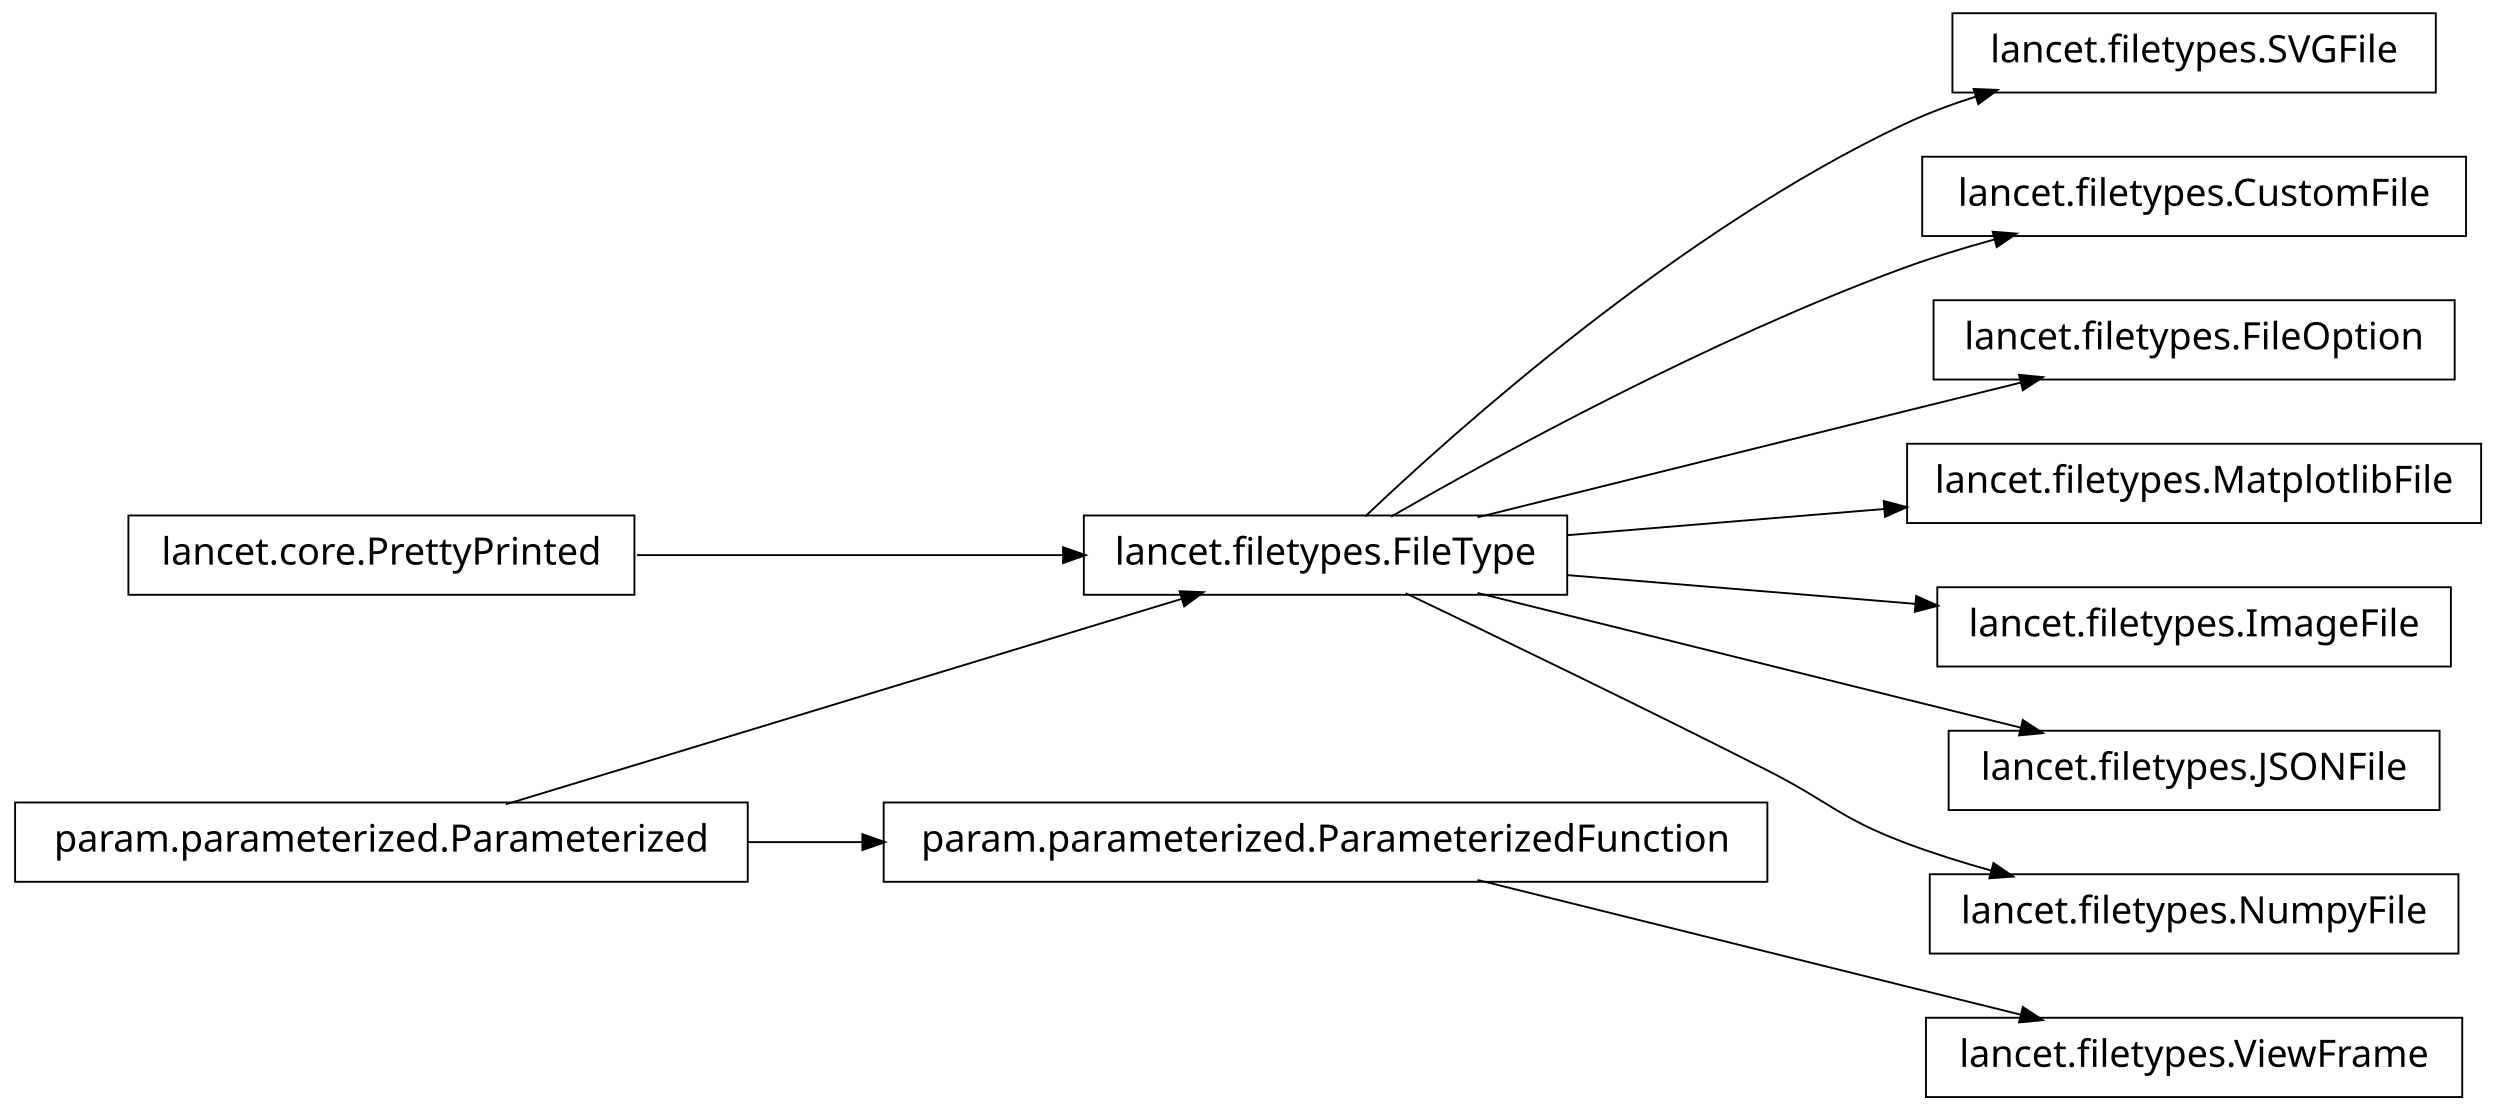
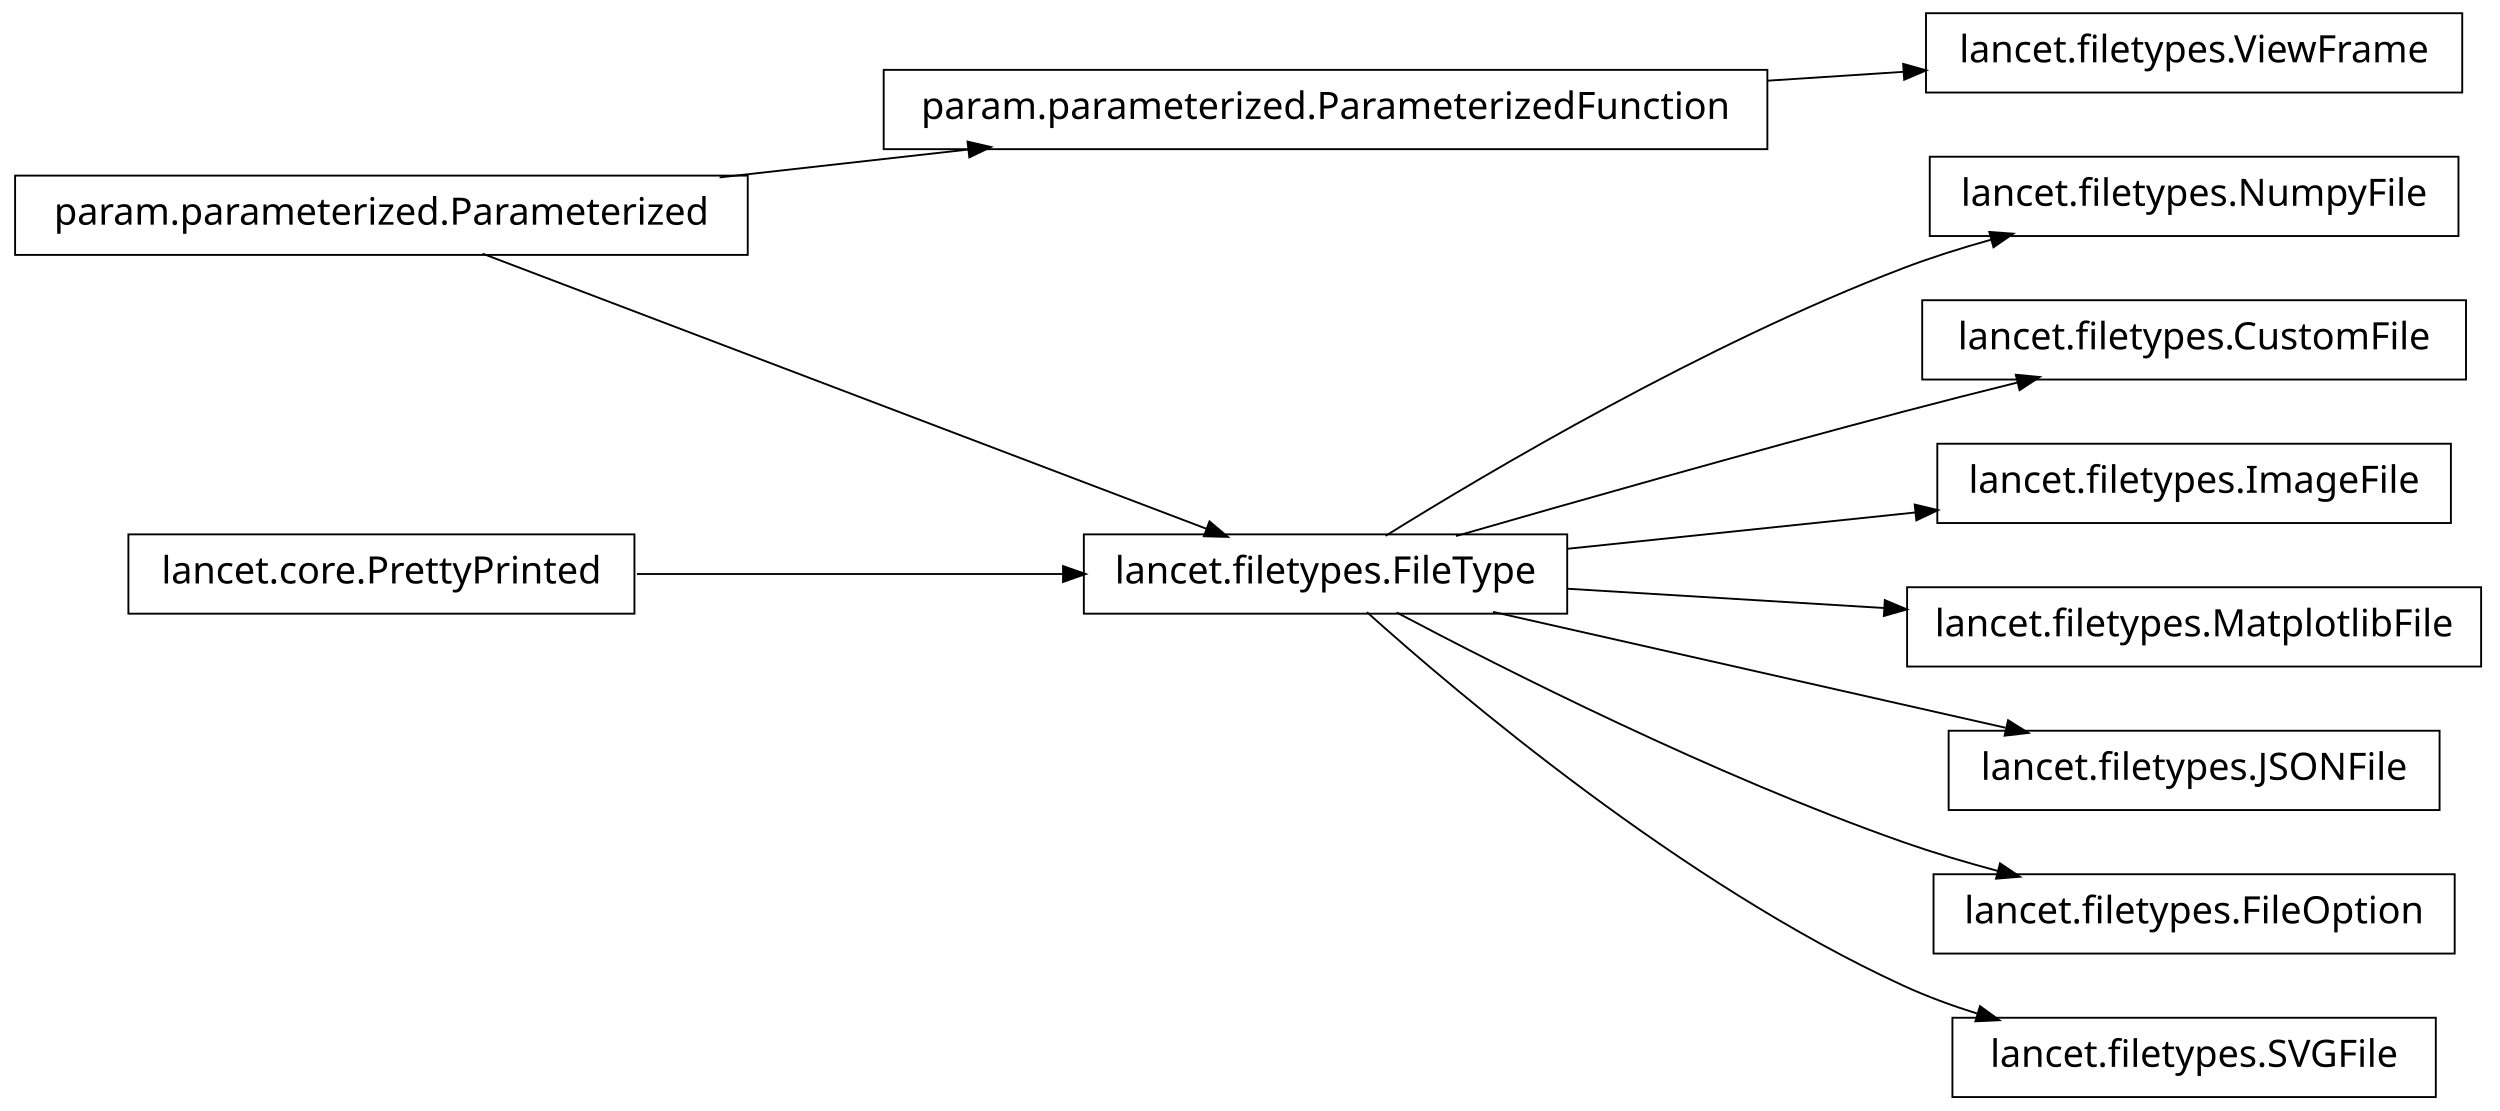
<svg xmlns="http://www.w3.org/2000/svg" width="662pt" height="294pt" viewBox="0.00 0.00 662.00 294.00">
  <g id="graph1" class="graph" transform="scale(1 1) rotate(0) translate(4 290)">
    <polygon fill="white" stroke="white" points="-4,5 -4,-290 659,-290 659,5 -4,5" />
    <g id="node1" class="node">
-       <polygon fill="none" stroke="black" stroke-width="0.5" points="641,-286.5 513,-286.5 513,-265.5 641,-265.5 641,-286.5" />
-       <text text-anchor="middle" x="577" y="-273.5" font-family="Vera" font-size="10.00">lancet.filetypes.SVGFile</text>
+       <polygon fill="none" stroke="black" stroke-width="0.5" points="194,-243.5 5.68434e-14,-243.5 0,-222.5 194,-222.5 194,-243.5" />
+       <text text-anchor="middle" x="97" y="-230.5" font-family="Vera" font-size="10.00">param.parameterized.Parameterized</text>
+     </g>
+     <g id="node3" class="node">
+       <polygon fill="none" stroke="black" stroke-width="0.5" points="464,-271.5 230,-271.5 230,-250.5 464,-250.5 464,-271.5" />
+       <text text-anchor="middle" x="347" y="-258.5" font-family="Vera" font-size="10.00">param.parameterized.ParameterizedFunction</text>
+     </g>
+     <g id="edge12" class="edge">
+       <path fill="none" stroke="black" stroke-width="0.5" d="M186.55,-243.03C207.952,-245.427 230.865,-247.993 252.483,-250.414" />
+       <polygon fill="black" stroke="black" points="252.492,-252.176 257.656,-250.993 252.882,-248.698 252.492,-252.176" />
+     </g>
+     <g id="node6" class="node">
+       <polygon fill="none" stroke="black" stroke-width="0.5" points="411,-148.5 283,-148.5 283,-127.5 411,-127.5 411,-148.5" />
+       <text text-anchor="middle" x="347" y="-135.5" font-family="Vera" font-size="10.00">lancet.filetypes.FileType</text>
+     </g>
+     <g id="edge20" class="edge">
+       <path fill="none" stroke="black" stroke-width="0.5" d="M123.754,-222.833C170.275,-205.156 265.838,-168.841 315.489,-149.974" />
+       <polygon fill="black" stroke="black" points="316.386,-151.506 320.438,-148.094 315.142,-148.234 316.386,-151.506" />
    </g>
    <g id="node2" class="node">
-       <polygon fill="none" stroke="black" stroke-width="0.5" points="411,-153.5 283,-153.5 283,-132.5 411,-132.5 411,-153.5" />
-       <text text-anchor="middle" x="347" y="-140.5" font-family="Vera" font-size="10.00">lancet.filetypes.FileType</text>
+       <polygon fill="none" stroke="black" stroke-width="0.5" points="648,-286.5 506,-286.5 506,-265.5 648,-265.5 648,-286.5" />
+       <text text-anchor="middle" x="577" y="-273.5" font-family="Vera" font-size="10.00">lancet.filetypes.ViewFrame</text>
    </g>
    <g id="edge2" class="edge">
-       <path fill="none" stroke="black" stroke-width="0.5" d="M357.512,-153.252C381.003,-175.58 440.392,-228.855 500,-257 506.052,-259.858 512.582,-262.315 519.191,-264.421" />
-       <polygon fill="black" stroke="black" points="518.959,-266.18 524.252,-265.964 519.98,-262.833 518.959,-266.18" />
+       <path fill="none" stroke="black" stroke-width="0.5" d="M464.021,-268.632C476.243,-269.429 488.435,-270.224 500.043,-270.981" />
+       <polygon fill="black" stroke="black" points="500.23,-272.747 505.334,-271.326 500.458,-269.254 500.23,-272.747" />
    </g>
    <g id="node5" class="node">
-       <polygon fill="none" stroke="black" stroke-width="0.5" points="649,-248.5 505,-248.5 505,-227.5 649,-227.5 649,-248.5" />
-       <text text-anchor="middle" x="577" y="-235.5" font-family="Vera" font-size="10.00">lancet.filetypes.CustomFile</text>
+       <polygon fill="none" stroke="black" stroke-width="0.5" points="647,-248.5 507,-248.5 507,-227.5 647,-227.5 647,-248.5" />
+       <text text-anchor="middle" x="577" y="-235.5" font-family="Vera" font-size="10.00">lancet.filetypes.NumpyFile</text>
    </g>
    <g id="edge4" class="edge">
-       <path fill="none" stroke="black" stroke-width="0.5" d="M364.341,-153.195C392.139,-169.17 448.764,-200.212 500,-219 507.708,-221.826 516.002,-224.367 524.192,-226.602" />
-       <polygon fill="black" stroke="black" points="523.989,-228.358 529.271,-227.953 524.89,-224.976 523.989,-228.358" />
+       <path fill="none" stroke="black" stroke-width="0.5" d="M362.909,-148.116C390.054,-164.982 447.487,-198.969 500,-219 507.458,-221.845 515.486,-224.375 523.444,-226.588" />
+       <polygon fill="black" stroke="black" points="523.101,-228.308 528.385,-227.925 524.015,-224.93 523.101,-228.308" />
    </g>
-     <g id="node7" class="node">
-       <polygon fill="none" stroke="black" stroke-width="0.5" points="646,-210.5 508,-210.5 508,-189.5 646,-189.5 646,-210.5" />
-       <text text-anchor="middle" x="577" y="-197.5" font-family="Vera" font-size="10.00">lancet.filetypes.FileOption</text>
+     <g id="node9" class="node">
+       <polygon fill="none" stroke="black" stroke-width="0.5" points="649,-210.5 505,-210.5 505,-189.5 649,-189.5 649,-210.5" />
+       <text text-anchor="middle" x="577" y="-197.5" font-family="Vera" font-size="10.00">lancet.filetypes.CustomFile</text>
    </g>
    <g id="edge6" class="edge">
-       <path fill="none" stroke="black" stroke-width="0.5" d="M387.263,-153.018C418.115,-160.689 461.743,-171.529 500,-181 510.108,-183.502 520.963,-186.184 531.242,-188.721" />
-       <polygon fill="black" stroke="black" points="530.963,-190.455 536.237,-189.954 531.802,-187.057 530.963,-190.455" />
+       <path fill="none" stroke="black" stroke-width="0.5" d="M381.55,-148.051C412.503,-156.975 459.182,-170.231 500,-181 509.839,-183.596 520.415,-186.277 530.482,-188.777" />
+       <polygon fill="black" stroke="black" points="530.104,-190.486 535.378,-189.988 530.945,-187.088 530.104,-190.486" />
    </g>
-     <g id="node9" class="node">
-       <polygon fill="none" stroke="black" stroke-width="0.5" points="653,-172.5 501,-172.5 501,-151.5 653,-151.5 653,-172.5" />
-       <text text-anchor="middle" x="577" y="-159.5" font-family="Vera" font-size="10.00">lancet.filetypes.MatplotlibFile</text>
+     <g id="node11" class="node">
+       <polygon fill="none" stroke="black" stroke-width="0.5" points="645,-172.5 509,-172.5 509,-151.5 645,-151.5 645,-172.5" />
+       <text text-anchor="middle" x="577" y="-159.5" font-family="Vera" font-size="10.00">lancet.filetypes.ImageFile</text>
    </g>
    <g id="edge8" class="edge">
-       <path fill="none" stroke="black" stroke-width="0.5" d="M411.068,-148.293C437.095,-150.443 467.485,-152.953 495.093,-155.234" />
-       <polygon fill="black" stroke="black" points="495.086,-156.989 500.214,-155.657 495.375,-153.501 495.086,-156.989" />
+       <path fill="none" stroke="black" stroke-width="0.5" d="M411.068,-144.685C439.716,-147.675 473.649,-151.216 503.341,-154.314" />
+       <polygon fill="black" stroke="black" points="503.295,-156.068 508.45,-154.847 503.659,-152.587 503.295,-156.068" />
    </g>
-     <g id="node11" class="node">
-       <polygon fill="none" stroke="black" stroke-width="0.5" points="645,-134.5 509,-134.5 509,-113.5 645,-113.5 645,-134.5" />
-       <text text-anchor="middle" x="577" y="-121.5" font-family="Vera" font-size="10.00">lancet.filetypes.ImageFile</text>
+     <g id="node13" class="node">
+       <polygon fill="none" stroke="black" stroke-width="0.5" points="653,-134.5 501,-134.5 501,-113.5 653,-113.5 653,-134.5" />
+       <text text-anchor="middle" x="577" y="-121.5" font-family="Vera" font-size="10.00">lancet.filetypes.MatplotlibFile</text>
    </g>
    <g id="edge10" class="edge">
-       <path fill="none" stroke="black" stroke-width="0.5" d="M411.068,-137.707C439.716,-135.341 473.649,-132.538 503.341,-130.085" />
-       <polygon fill="black" stroke="black" points="503.611,-131.819 508.45,-129.663 503.323,-128.331 503.611,-131.819" />
+       <path fill="none" stroke="black" stroke-width="0.5" d="M411.068,-134.1C437.095,-132.516 467.485,-130.666 495.093,-128.986" />
+       <polygon fill="black" stroke="black" points="495.329,-130.725 500.214,-128.674 495.116,-127.231 495.329,-130.725" />
    </g>
    <g id="node16" class="node">
      <polygon fill="none" stroke="black" stroke-width="0.5" points="642,-96.5 512,-96.5 512,-75.5 642,-75.5 642,-96.5" />
      <text text-anchor="middle" x="577" y="-83.5" font-family="Vera" font-size="10.00">lancet.filetypes.JSONFile</text>
    </g>
-     <g id="edge16" class="edge">
-       <path fill="none" stroke="black" stroke-width="0.5" d="M387.263,-132.982C418.115,-125.311 461.743,-114.471 500,-105 510.108,-102.498 520.963,-99.816 531.242,-97.279" />
-       <polygon fill="black" stroke="black" points="531.802,-98.943 536.237,-96.046 530.963,-95.545 531.802,-98.943" />
+     <g id="edge14" class="edge">
+       <path fill="none" stroke="black" stroke-width="0.5" d="M391.346,-127.974C430.199,-119.19 486.619,-106.434 527.052,-97.293" />
+       <polygon fill="black" stroke="black" points="527.907,-98.894 532.398,-96.084 527.135,-95.48 527.907,-98.894" />
    </g>
    <g id="node18" class="node">
-       <polygon fill="none" stroke="black" stroke-width="0.5" points="647,-58.5 507,-58.5 507,-37.5 647,-37.5 647,-58.5" />
-       <text text-anchor="middle" x="577" y="-45.5" font-family="Vera" font-size="10.00">lancet.filetypes.NumpyFile</text>
+       <polygon fill="none" stroke="black" stroke-width="0.5" points="646,-58.5 508,-58.5 508,-37.5 646,-37.5 646,-58.5" />
+       <text text-anchor="middle" x="577" y="-45.5" font-family="Vera" font-size="10.00">lancet.filetypes.FileOption</text>
+     </g>
+     <g id="edge16" class="edge">
+       <path fill="none" stroke="black" stroke-width="0.5" d="M365.827,-127.817C394.219,-112.797 450,-84.586 500,-67 507.96,-64.2 516.521,-61.652 524.94,-59.396" />
+       <polygon fill="black" stroke="black" points="525.763,-60.989 530.157,-58.029 524.876,-57.604 525.763,-60.989" />
+     </g>
+     <g id="node22" class="node">
+       <polygon fill="none" stroke="black" stroke-width="0.5" points="641,-20.5 513,-20.5 513,0.5 641,0.5 641,-20.5" />
+       <text text-anchor="middle" x="577" y="-7.5" font-family="Vera" font-size="10.00">lancet.filetypes.SVGFile</text>
+     </g>
+     <g id="edge22" class="edge">
+       <path fill="none" stroke="black" stroke-width="0.5" d="M357.965,-127.9C381.883,-106.415 441.316,-55.947 500,-29 506.182,-26.161 512.846,-23.71 519.575,-21.604" />
+       <polygon fill="black" stroke="black" points="520.441,-23.172 524.727,-20.059 519.435,-19.819 520.441,-23.172" />
+     </g>
+     <g id="node8" class="node">
+       <polygon fill="none" stroke="black" stroke-width="0.5" points="164,-148.5 30,-148.5 30,-127.5 164,-127.5 164,-148.5" />
+       <text text-anchor="middle" x="97" y="-135.5" font-family="Vera" font-size="10.00">lancet.core.PrettyPrinted</text>
    </g>
    <g id="edge18" class="edge">
-       <path fill="none" stroke="black" stroke-width="0.5" d="M368.238,-132.907C391.759,-121.67 430.752,-102.867 464,-86 480.134,-77.815 483.092,-73.437 500,-67 507.459,-64.16 515.489,-61.632 523.448,-59.42" />
-       <polygon fill="black" stroke="black" points="524.018,-61.079 528.388,-58.084 523.105,-57.7 524.018,-61.079" />
-     </g>
-     <g id="node4" class="node">
-       <polygon fill="none" stroke="black" stroke-width="0.5" points="194,-77.5 5.68434e-14,-77.5 0,-56.5 194,-56.5 194,-77.5" />
-       <text text-anchor="middle" x="97" y="-64.5" font-family="Vera" font-size="10.00">param.parameterized.Parameterized</text>
-     </g>
-     <g id="edge14" class="edge">
-       <path fill="none" stroke="black" stroke-width="0.5" d="M129.94,-77.014C176.216,-91.082 260.263,-116.632 309.084,-131.474" />
-       <polygon fill="black" stroke="black" points="308.694,-133.184 313.987,-132.964 309.712,-129.835 308.694,-133.184" />
-     </g>
-     <g id="node21" class="node">
-       <polygon fill="none" stroke="black" stroke-width="0.5" points="464,-77.5 230,-77.5 230,-56.5 464,-56.5 464,-77.5" />
-       <text text-anchor="middle" x="347" y="-64.5" font-family="Vera" font-size="10.00">param.parameterized.ParameterizedFunction</text>
-     </g>
-     <g id="edge22" class="edge">
-       <path fill="none" stroke="black" stroke-width="0.5" d="M194.014,-67C204.04,-67 214.319,-67 224.575,-67" />
-       <polygon fill="black" stroke="black" points="224.607,-68.75 229.607,-67 224.607,-65.25 224.607,-68.75" />
-     </g>
-     <g id="node13" class="node">
-       <polygon fill="none" stroke="black" stroke-width="0.5" points="164,-153.5 30,-153.5 30,-132.5 164,-132.5 164,-153.5" />
-       <text text-anchor="middle" x="97" y="-140.5" font-family="Vera" font-size="10.00">lancet.core.PrettyPrinted</text>
-     </g>
-     <g id="edge12" class="edge">
-       <path fill="none" stroke="black" stroke-width="0.5" d="M164.654,-143C199.662,-143 242.332,-143 277.591,-143" />
-       <polygon fill="black" stroke="black" points="277.738,-144.75 282.738,-143 277.738,-141.25 277.738,-144.75" />
-     </g>
-     <g id="node20" class="node">
-       <polygon fill="none" stroke="black" stroke-width="0.5" points="648,-20.5 506,-20.5 506,0.5 648,0.5 648,-20.5" />
-       <text text-anchor="middle" x="577" y="-7.5" font-family="Vera" font-size="10.00">lancet.filetypes.ViewFrame</text>
-     </g>
-     <g id="edge20" class="edge">
-       <path fill="none" stroke="black" stroke-width="0.5" d="M387.263,-56.982C418.115,-49.31 461.743,-38.471 500,-29 510.108,-26.498 520.963,-23.816 531.242,-21.279" />
-       <polygon fill="black" stroke="black" points="531.802,-22.943 536.237,-20.046 530.963,-19.545 531.802,-22.943" />
+       <path fill="none" stroke="black" stroke-width="0.5" d="M164.654,-138C199.662,-138 242.332,-138 277.591,-138" />
+       <polygon fill="black" stroke="black" points="277.738,-139.75 282.738,-138 277.738,-136.25 277.738,-139.75" />
    </g>
  </g>
</svg>
